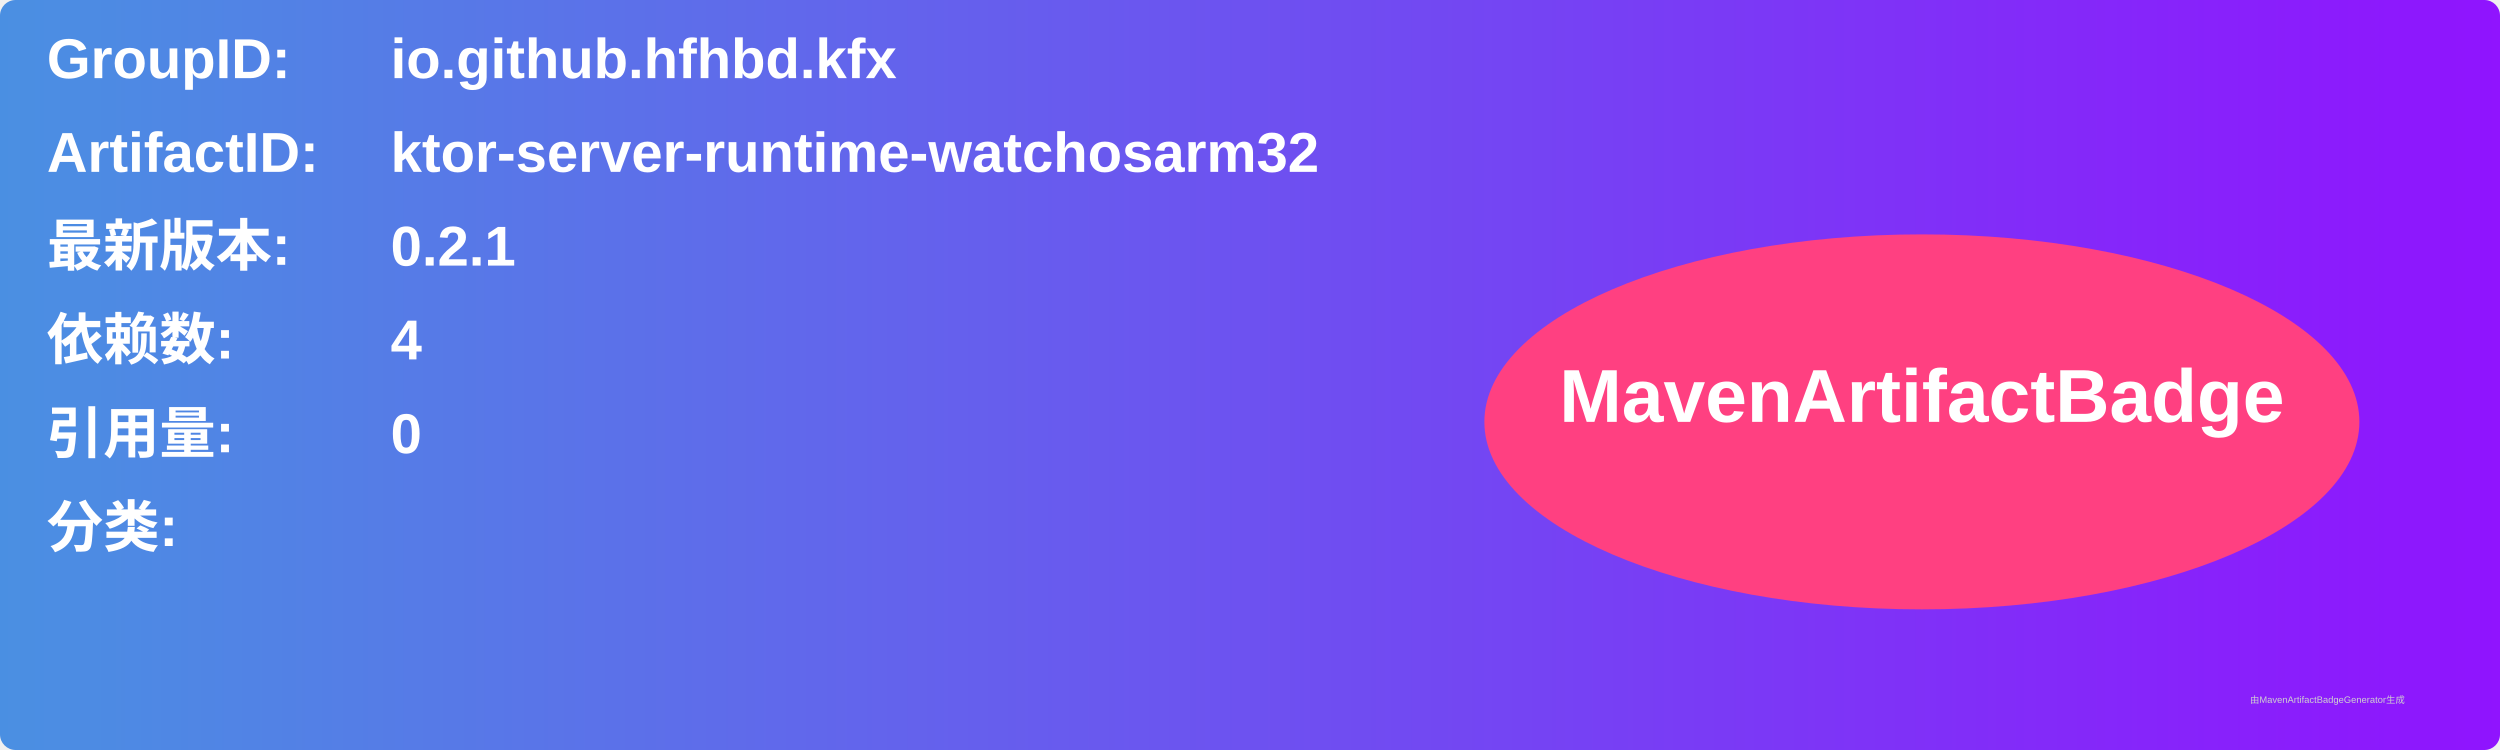
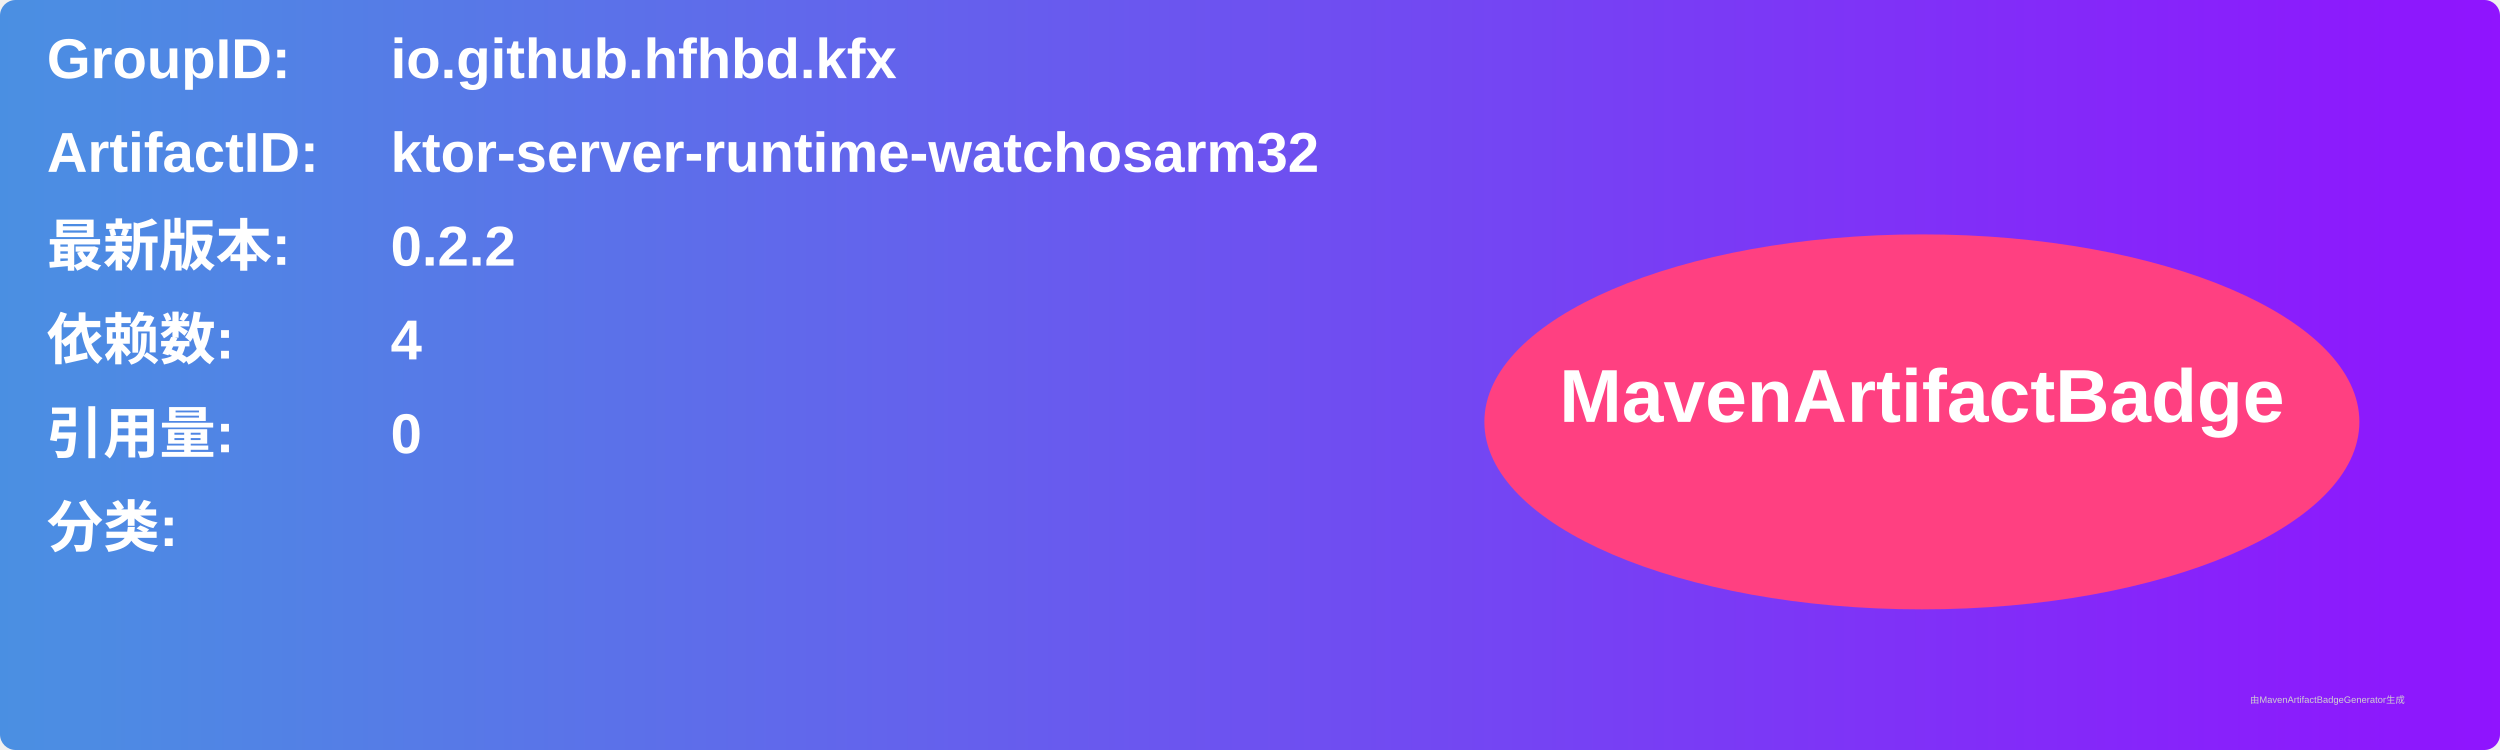
<svg xmlns="http://www.w3.org/2000/svg" width="800" height="240" viewBox="0 0 800 240">
  <linearGradient id="grad" x1="0%" y1="0%" x2="100%" y2="0%">
    <stop offset="0%" stop-color="#4a90e2" />
    <stop offset="100%" stop-color="#9013fe" />
  </linearGradient>
  <rect width="100%" height="100%" rx="5" ry="5" fill="url(#grad)" />
  <g transform="translate(15, 15)">
    <text x="0" y="10" font-family="Arial" font-size="18" fill="white" font-weight="bold" width="260">GroupID:</text>
    <text x="110" y="10" font-family="Arial" font-size="18" fill="white" font-weight="bold" width="460">io.github.hfhbd.kfx</text>
    <text x="0" y="40" font-family="Arial" font-size="18" fill="white" font-weight="bold" width="260">ArtifactID:</text>
    <text x="110" y="40" font-family="Arial" font-size="18" fill="white" font-weight="bold" width="460">ktor-server-runtime-watchosarm32</text>
    <text x="0" y="70" font-family="Arial" font-size="18" fill="white" font-weight="bold">最新版本:</text>
    <text x="110" y="70" font-family="Arial" font-size="18" fill="white" font-weight="bold">
-       <tspan font-weight="bold">0.2.1</tspan>
+       <tspan font-weight="bold">0.2.2</tspan>
    </text>
    <text x="0" y="100" font-family="Arial" font-size="18" fill="white" font-weight="bold">依赖数: </text>
    <text x="110" y="100" font-family="Arial" font-size="18" fill="white">
      <tspan font-weight="bold">4</tspan>
    </text>
    <text x="0" y="130" font-family="Arial" font-size="18" fill="white" font-weight="bold">引用量: </text>
    <text x="110" y="130" font-family="Arial" font-size="18" fill="white">
      <tspan font-weight="bold">0</tspan>
    </text>
    <text x="0" y="160" font-family="Arial" font-size="18" fill="white" font-weight="bold">分类:</text>
    <text x="10" y="190" font-family="Arial" font-size="10" fill="white">
      <tspan font-weight="bold" />
    </text>
    <ellipse cx="600" cy="120" rx="140" ry="60" fill="#ff4081" />
    <text x="600" y="120" text-anchor="middle" font-family="Arial" font-size="24" fill="white" font-weight="bold">MavenArtifactBadge</text>
  </g>
  <text x="720" y="225" font-family="Arial" font-size="3" fill="#d0d0d0">由MavenArtifactBadgeGenerator生成</text>
</svg>
